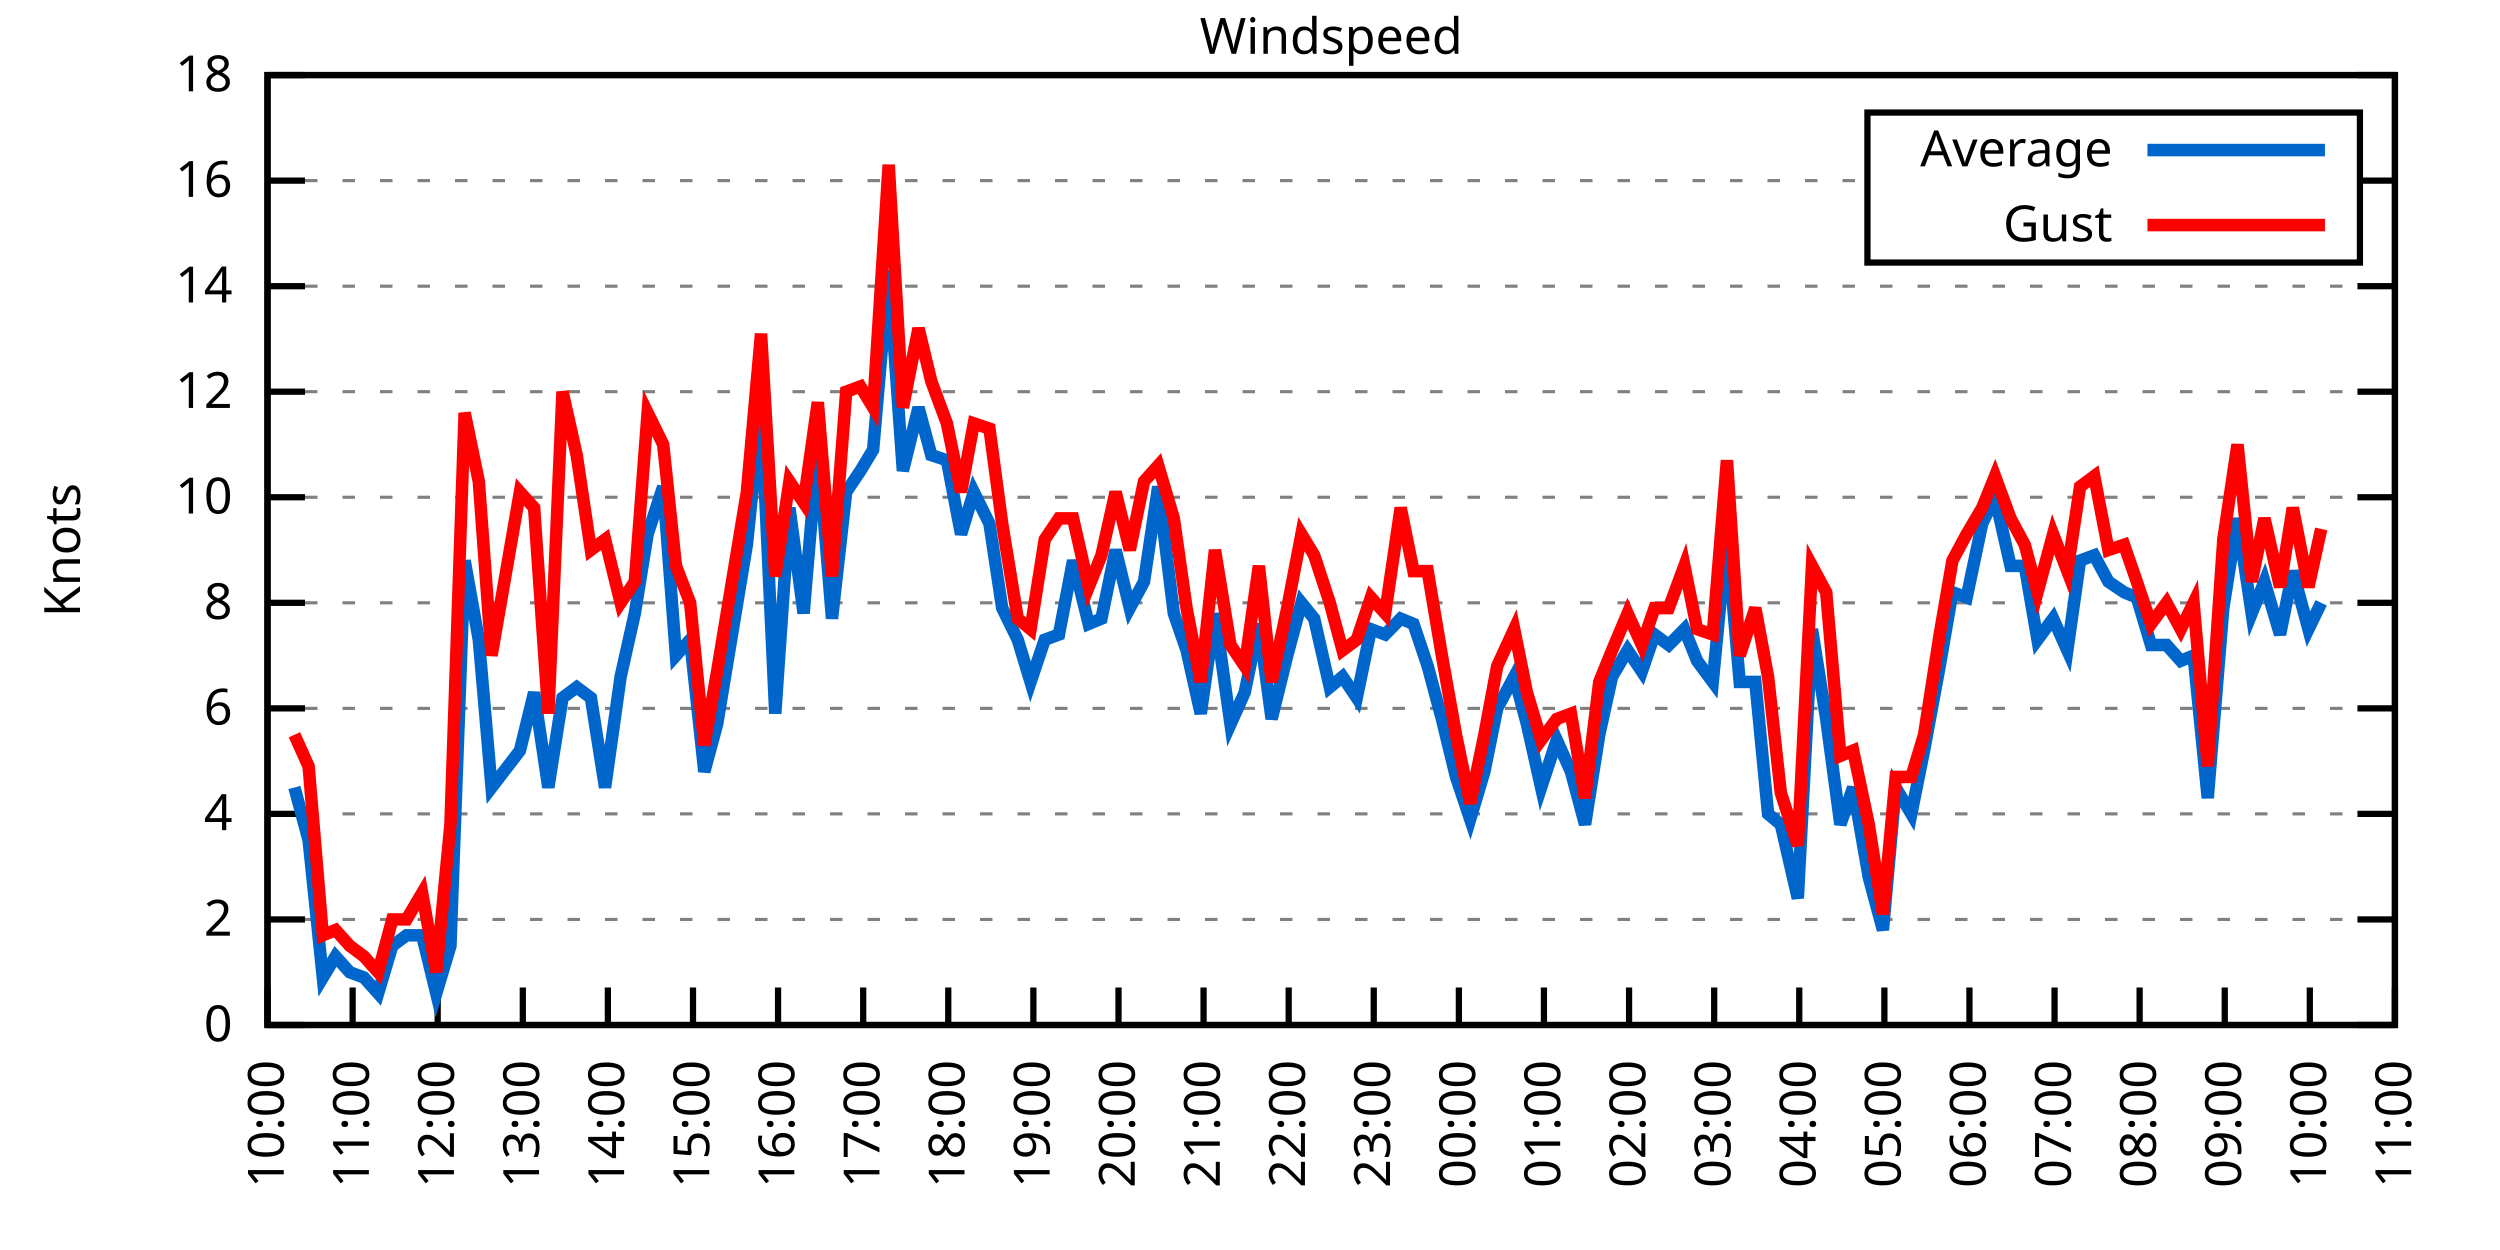
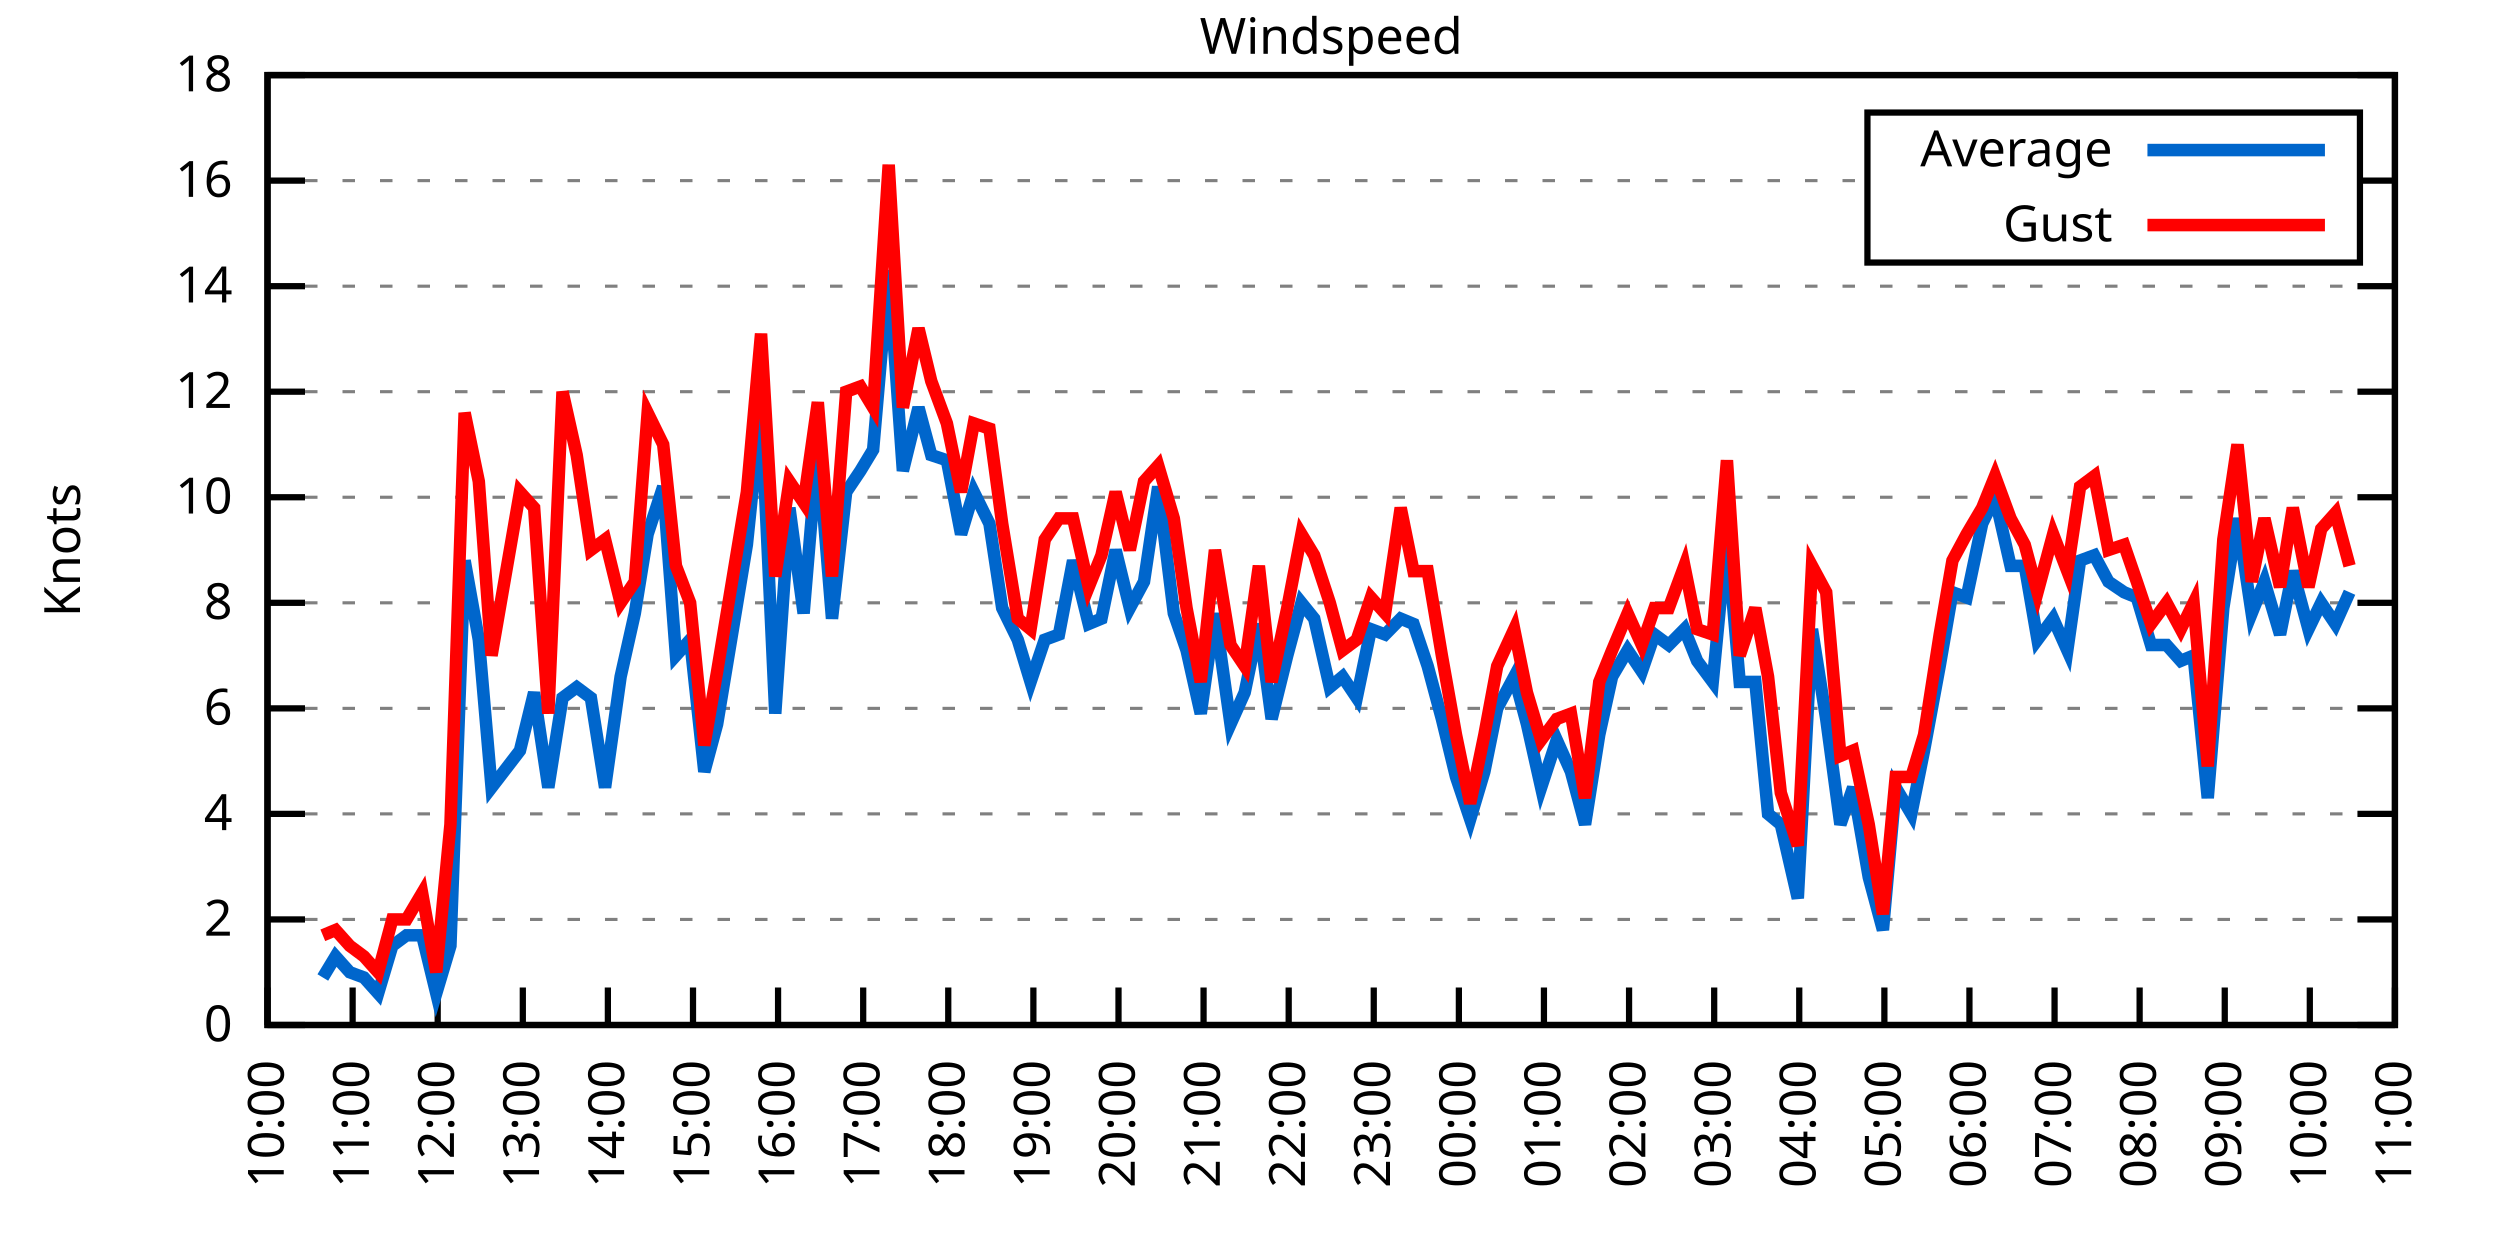
<svg xmlns="http://www.w3.org/2000/svg" xmlns:xlink="http://www.w3.org/1999/xlink" width="400" height="200" viewBox="0 0 400 200">
  <g id="gnuplot_canvas">
    <rect x="0" y="0" width="400" height="200" fill="none" />
    <defs>
      <circle id="gpDot" r="0.5" stroke-width="0.5" stroke="currentColor" />
      <path id="gpPt0" stroke-width="0.333" stroke="currentColor" d="M-1,0 h2 M0,-1 v2" />
      <path id="gpPt1" stroke-width="0.333" stroke="currentColor" d="M-1,-1 L1,1 M1,-1 L-1,1" />
      <path id="gpPt2" stroke-width="0.333" stroke="currentColor" d="M-1,0 L1,0 M0,-1 L0,1 M-1,-1 L1,1 M-1,1 L1,-1" />
      <rect id="gpPt3" stroke-width="0.333" stroke="currentColor" x="-1" y="-1" width="2" height="2" />
      <rect id="gpPt4" stroke-width="0.333" stroke="currentColor" fill="currentColor" x="-1" y="-1" width="2" height="2" />
      <circle id="gpPt5" stroke-width="0.333" stroke="currentColor" cx="0" cy="0" r="1" />
      <use xlink:href="#gpPt5" id="gpPt6" fill="currentColor" stroke="none" />
      <path id="gpPt7" stroke-width="0.333" stroke="currentColor" d="M0,-1.33 L-1.33,0.67 L1.33,0.67 z" />
      <use xlink:href="#gpPt7" id="gpPt8" fill="currentColor" stroke="none" />
      <use xlink:href="#gpPt7" id="gpPt9" stroke="currentColor" transform="rotate(180)" />
      <use xlink:href="#gpPt9" id="gpPt10" fill="currentColor" stroke="none" />
      <use xlink:href="#gpPt3" id="gpPt11" stroke="currentColor" transform="rotate(45)" />
      <use xlink:href="#gpPt11" id="gpPt12" fill="currentColor" stroke="none" />
      <path id="gpPt13" stroke-width="0.333" stroke="currentColor" d="M0,1.330 L1.265,0.411 L0.782,-1.067 L-0.782,-1.076 L-1.265,0.411 z" />
      <use xlink:href="#gpPt13" id="gpPt14" fill="currentColor" stroke="none" />
      <filter id="textbox" filterUnits="objectBoundingBox" x="0" y="0" height="1" width="1">
        <feFlood flood-color="white" flood-opacity="1" result="bgnd" />
        <feComposite in="SourceGraphic" in2="bgnd" operator="atop" />
      </filter>
      <filter id="greybox" filterUnits="objectBoundingBox" x="0" y="0" height="1" width="1">
        <feFlood flood-color="lightgrey" flood-opacity="1" result="grey" />
        <feComposite in="SourceGraphic" in2="grey" operator="atop" />
      </filter>
    </defs>
    <g fill="none" color="white" stroke="currentColor" stroke-width="1.00" stroke-linecap="butt" stroke-linejoin="miter">
</g>
    <g fill="none" color="black" stroke="currentColor" stroke-width="1.00" stroke-linecap="butt" stroke-linejoin="miter">
      <g stroke="none" shape-rendering="crispEdges">
        <polygon fill="rgb(255, 255, 255)" points="42.80,164.00 383.18,164.00 383.18,12.02 42.80,12.02 " />
      </g>
    </g>
    <g fill="none" color="black" stroke="currentColor" stroke-width="1.00" stroke-linecap="butt" stroke-linejoin="miter">
</g>
    <g fill="none" color="black" stroke="black" stroke-width="0.50" stroke-linecap="butt" stroke-linejoin="miter">
</g>
    <g fill="none" color="gray" stroke="currentColor" stroke-width="0.50" stroke-linecap="butt" stroke-linejoin="miter">
      <path stroke="gray" stroke-dasharray="2,4" class="gridline" d="M42.80,164.00 L383.19,164.00  " />
    </g>
    <g fill="none" color="gray" stroke="gray" stroke-width="1.00" stroke-linecap="butt" stroke-linejoin="miter">
</g>
    <g fill="none" color="black" stroke="currentColor" stroke-width="1.00" stroke-linecap="butt" stroke-linejoin="miter">
      <path stroke="black" d="M42.80,164.00 L48.80,164.00 M383.19,164.00 L377.19,164.00  " />
      <g transform="translate(37.20,166.60)" stroke="none" fill="black" font-family="Sans" font-size="8.00" text-anchor="end">
        <text>
          <tspan font-family="Sans"> 0</tspan>
        </text>
      </g>
    </g>
    <g fill="none" color="black" stroke="currentColor" stroke-width="1.00" stroke-linecap="butt" stroke-linejoin="miter">
</g>
    <g fill="none" color="black" stroke="black" stroke-width="0.50" stroke-linecap="butt" stroke-linejoin="miter">
</g>
    <g fill="none" color="gray" stroke="currentColor" stroke-width="0.50" stroke-linecap="butt" stroke-linejoin="miter">
      <path stroke="gray" stroke-dasharray="2,4" class="gridline" d="M42.80,147.11 L383.19,147.11  " />
    </g>
    <g fill="none" color="gray" stroke="gray" stroke-width="1.00" stroke-linecap="butt" stroke-linejoin="miter">
</g>
    <g fill="none" color="black" stroke="currentColor" stroke-width="1.00" stroke-linecap="butt" stroke-linejoin="miter">
      <path stroke="black" d="M42.80,147.11 L48.80,147.11 M383.19,147.11 L377.19,147.11  " />
      <g transform="translate(37.20,149.71)" stroke="none" fill="black" font-family="Sans" font-size="8.00" text-anchor="end">
        <text>
          <tspan font-family="Sans"> 2</tspan>
        </text>
      </g>
    </g>
    <g fill="none" color="black" stroke="currentColor" stroke-width="1.00" stroke-linecap="butt" stroke-linejoin="miter">
</g>
    <g fill="none" color="black" stroke="black" stroke-width="0.50" stroke-linecap="butt" stroke-linejoin="miter">
</g>
    <g fill="none" color="gray" stroke="currentColor" stroke-width="0.50" stroke-linecap="butt" stroke-linejoin="miter">
      <path stroke="gray" stroke-dasharray="2,4" class="gridline" d="M42.80,130.22 L383.19,130.22  " />
    </g>
    <g fill="none" color="gray" stroke="gray" stroke-width="1.00" stroke-linecap="butt" stroke-linejoin="miter">
</g>
    <g fill="none" color="black" stroke="currentColor" stroke-width="1.00" stroke-linecap="butt" stroke-linejoin="miter">
      <path stroke="black" d="M42.80,130.22 L48.80,130.22 M383.19,130.22 L377.19,130.22  " />
      <g transform="translate(37.20,132.82)" stroke="none" fill="black" font-family="Sans" font-size="8.00" text-anchor="end">
        <text>
          <tspan font-family="Sans"> 4</tspan>
        </text>
      </g>
    </g>
    <g fill="none" color="black" stroke="currentColor" stroke-width="1.00" stroke-linecap="butt" stroke-linejoin="miter">
</g>
    <g fill="none" color="black" stroke="black" stroke-width="0.50" stroke-linecap="butt" stroke-linejoin="miter">
</g>
    <g fill="none" color="gray" stroke="currentColor" stroke-width="0.50" stroke-linecap="butt" stroke-linejoin="miter">
      <path stroke="gray" stroke-dasharray="2,4" class="gridline" d="M42.80,113.34 L383.19,113.34  " />
    </g>
    <g fill="none" color="gray" stroke="gray" stroke-width="1.00" stroke-linecap="butt" stroke-linejoin="miter">
</g>
    <g fill="none" color="black" stroke="currentColor" stroke-width="1.00" stroke-linecap="butt" stroke-linejoin="miter">
      <path stroke="black" d="M42.80,113.34 L48.80,113.34 M383.19,113.34 L377.19,113.34  " />
      <g transform="translate(37.20,115.94)" stroke="none" fill="black" font-family="Sans" font-size="8.00" text-anchor="end">
        <text>
          <tspan font-family="Sans"> 6</tspan>
        </text>
      </g>
    </g>
    <g fill="none" color="black" stroke="currentColor" stroke-width="1.00" stroke-linecap="butt" stroke-linejoin="miter">
</g>
    <g fill="none" color="black" stroke="black" stroke-width="0.50" stroke-linecap="butt" stroke-linejoin="miter">
</g>
    <g fill="none" color="gray" stroke="currentColor" stroke-width="0.50" stroke-linecap="butt" stroke-linejoin="miter">
      <path stroke="gray" stroke-dasharray="2,4" class="gridline" d="M42.80,96.45 L383.19,96.45  " />
    </g>
    <g fill="none" color="gray" stroke="gray" stroke-width="1.00" stroke-linecap="butt" stroke-linejoin="miter">
</g>
    <g fill="none" color="black" stroke="currentColor" stroke-width="1.00" stroke-linecap="butt" stroke-linejoin="miter">
      <path stroke="black" d="M42.80,96.45 L48.80,96.45 M383.19,96.45 L377.19,96.45  " />
      <g transform="translate(37.20,99.05)" stroke="none" fill="black" font-family="Sans" font-size="8.00" text-anchor="end">
        <text>
          <tspan font-family="Sans"> 8</tspan>
        </text>
      </g>
    </g>
    <g fill="none" color="black" stroke="currentColor" stroke-width="1.00" stroke-linecap="butt" stroke-linejoin="miter">
</g>
    <g fill="none" color="black" stroke="black" stroke-width="0.50" stroke-linecap="butt" stroke-linejoin="miter">
</g>
    <g fill="none" color="gray" stroke="currentColor" stroke-width="0.50" stroke-linecap="butt" stroke-linejoin="miter">
      <path stroke="gray" stroke-dasharray="2,4" class="gridline" d="M42.80,79.56 L383.19,79.56  " />
    </g>
    <g fill="none" color="gray" stroke="gray" stroke-width="1.00" stroke-linecap="butt" stroke-linejoin="miter">
</g>
    <g fill="none" color="black" stroke="currentColor" stroke-width="1.00" stroke-linecap="butt" stroke-linejoin="miter">
      <path stroke="black" d="M42.80,79.56 L48.80,79.56 M383.19,79.56 L377.19,79.56  " />
      <g transform="translate(37.20,82.16)" stroke="none" fill="black" font-family="Sans" font-size="8.00" text-anchor="end">
        <text>
          <tspan font-family="Sans"> 10</tspan>
        </text>
      </g>
    </g>
    <g fill="none" color="black" stroke="currentColor" stroke-width="1.00" stroke-linecap="butt" stroke-linejoin="miter">
</g>
    <g fill="none" color="black" stroke="black" stroke-width="0.50" stroke-linecap="butt" stroke-linejoin="miter">
</g>
    <g fill="none" color="gray" stroke="currentColor" stroke-width="0.50" stroke-linecap="butt" stroke-linejoin="miter">
      <path stroke="gray" stroke-dasharray="2,4" class="gridline" d="M42.80,62.67 L383.19,62.67  " />
    </g>
    <g fill="none" color="gray" stroke="gray" stroke-width="1.00" stroke-linecap="butt" stroke-linejoin="miter">
</g>
    <g fill="none" color="black" stroke="currentColor" stroke-width="1.00" stroke-linecap="butt" stroke-linejoin="miter">
      <path stroke="black" d="M42.80,62.67 L48.80,62.67 M383.19,62.67 L377.19,62.67  " />
      <g transform="translate(37.20,65.27)" stroke="none" fill="black" font-family="Sans" font-size="8.00" text-anchor="end">
        <text>
          <tspan font-family="Sans"> 12</tspan>
        </text>
      </g>
    </g>
    <g fill="none" color="black" stroke="currentColor" stroke-width="1.00" stroke-linecap="butt" stroke-linejoin="miter">
</g>
    <g fill="none" color="black" stroke="black" stroke-width="0.50" stroke-linecap="butt" stroke-linejoin="miter">
</g>
    <g fill="none" color="gray" stroke="currentColor" stroke-width="0.50" stroke-linecap="butt" stroke-linejoin="miter">
      <path stroke="gray" stroke-dasharray="2,4" class="gridline" d="M42.80,45.79 L383.19,45.79  " />
    </g>
    <g fill="none" color="gray" stroke="gray" stroke-width="1.00" stroke-linecap="butt" stroke-linejoin="miter">
</g>
    <g fill="none" color="black" stroke="currentColor" stroke-width="1.00" stroke-linecap="butt" stroke-linejoin="miter">
      <path stroke="black" d="M42.80,45.79 L48.80,45.79 M383.19,45.79 L377.19,45.79  " />
      <g transform="translate(37.20,48.39)" stroke="none" fill="black" font-family="Sans" font-size="8.00" text-anchor="end">
        <text>
          <tspan font-family="Sans"> 14</tspan>
        </text>
      </g>
    </g>
    <g fill="none" color="black" stroke="currentColor" stroke-width="1.00" stroke-linecap="butt" stroke-linejoin="miter">
</g>
    <g fill="none" color="black" stroke="black" stroke-width="0.50" stroke-linecap="butt" stroke-linejoin="miter">
</g>
    <g fill="none" color="gray" stroke="currentColor" stroke-width="0.50" stroke-linecap="butt" stroke-linejoin="miter">
      <path stroke="gray" stroke-dasharray="2,4" class="gridline" d="M42.80,28.90 L298.79,28.90 M377.59,28.90 L383.19,28.90  " />
    </g>
    <g fill="none" color="gray" stroke="gray" stroke-width="1.00" stroke-linecap="butt" stroke-linejoin="miter">
</g>
    <g fill="none" color="black" stroke="currentColor" stroke-width="1.00" stroke-linecap="butt" stroke-linejoin="miter">
      <path stroke="black" d="M42.80,28.90 L48.80,28.90 M383.19,28.90 L377.19,28.90  " />
      <g transform="translate(37.20,31.50)" stroke="none" fill="black" font-family="Sans" font-size="8.00" text-anchor="end">
        <text>
          <tspan font-family="Sans"> 16</tspan>
        </text>
      </g>
    </g>
    <g fill="none" color="black" stroke="currentColor" stroke-width="1.00" stroke-linecap="butt" stroke-linejoin="miter">
</g>
    <g fill="none" color="black" stroke="black" stroke-width="0.50" stroke-linecap="butt" stroke-linejoin="miter">
</g>
    <g fill="none" color="gray" stroke="currentColor" stroke-width="0.50" stroke-linecap="butt" stroke-linejoin="miter">
      <path stroke="gray" stroke-dasharray="2,4" class="gridline" d="M42.80,12.01 L383.19,12.01  " />
    </g>
    <g fill="none" color="gray" stroke="gray" stroke-width="1.00" stroke-linecap="butt" stroke-linejoin="miter">
</g>
    <g fill="none" color="black" stroke="currentColor" stroke-width="1.00" stroke-linecap="butt" stroke-linejoin="miter">
      <path stroke="black" d="M42.80,12.01 L48.80,12.01 M383.19,12.01 L377.19,12.01  " />
      <g transform="translate(37.20,14.61)" stroke="none" fill="black" font-family="Sans" font-size="8.00" text-anchor="end">
        <text>
          <tspan font-family="Sans"> 18</tspan>
        </text>
      </g>
    </g>
    <g fill="none" color="black" stroke="currentColor" stroke-width="1.00" stroke-linecap="butt" stroke-linejoin="miter">
      <path stroke="black" d="M42.80,164.00 L42.80,158.00  " />
      <g transform="translate(45.40,169.60) rotate(270.00)" stroke="none" fill="black" font-family="Sans" font-size="8.00" text-anchor="end">
        <text>
          <tspan font-family="Sans">10:00</tspan>
        </text>
      </g>
    </g>
    <g fill="none" color="black" stroke="currentColor" stroke-width="1.00" stroke-linecap="butt" stroke-linejoin="miter">
      <path stroke="black" d="M56.42,164.00 L56.42,158.00  " />
      <g transform="translate(59.02,169.60) rotate(270.00)" stroke="none" fill="black" font-family="Sans" font-size="8.00" text-anchor="end">
        <text>
          <tspan font-family="Sans">11:00</tspan>
        </text>
      </g>
    </g>
    <g fill="none" color="black" stroke="currentColor" stroke-width="1.00" stroke-linecap="butt" stroke-linejoin="miter">
      <path stroke="black" d="M70.03,164.00 L70.03,158.00  " />
      <g transform="translate(72.63,169.60) rotate(270.00)" stroke="none" fill="black" font-family="Sans" font-size="8.00" text-anchor="end">
        <text>
          <tspan font-family="Sans">12:00</tspan>
        </text>
      </g>
    </g>
    <g fill="none" color="black" stroke="currentColor" stroke-width="1.00" stroke-linecap="butt" stroke-linejoin="miter">
      <path stroke="black" d="M83.65,164.00 L83.65,158.00  " />
      <g transform="translate(86.25,169.60) rotate(270.00)" stroke="none" fill="black" font-family="Sans" font-size="8.00" text-anchor="end">
        <text>
          <tspan font-family="Sans">13:00</tspan>
        </text>
      </g>
    </g>
    <g fill="none" color="black" stroke="currentColor" stroke-width="1.00" stroke-linecap="butt" stroke-linejoin="miter">
      <path stroke="black" d="M97.26,164.00 L97.26,158.00  " />
      <g transform="translate(99.86,169.60) rotate(270.00)" stroke="none" fill="black" font-family="Sans" font-size="8.00" text-anchor="end">
        <text>
          <tspan font-family="Sans">14:00</tspan>
        </text>
      </g>
    </g>
    <g fill="none" color="black" stroke="currentColor" stroke-width="1.00" stroke-linecap="butt" stroke-linejoin="miter">
      <path stroke="black" d="M110.88,164.00 L110.88,158.00  " />
      <g transform="translate(113.48,169.60) rotate(270.00)" stroke="none" fill="black" font-family="Sans" font-size="8.00" text-anchor="end">
        <text>
          <tspan font-family="Sans">15:00</tspan>
        </text>
      </g>
    </g>
    <g fill="none" color="black" stroke="currentColor" stroke-width="1.00" stroke-linecap="butt" stroke-linejoin="miter">
      <path stroke="black" d="M124.49,164.00 L124.49,158.00  " />
      <g transform="translate(127.09,169.60) rotate(270.00)" stroke="none" fill="black" font-family="Sans" font-size="8.00" text-anchor="end">
        <text>
          <tspan font-family="Sans">16:00</tspan>
        </text>
      </g>
    </g>
    <g fill="none" color="black" stroke="currentColor" stroke-width="1.00" stroke-linecap="butt" stroke-linejoin="miter">
      <path stroke="black" d="M138.11,164.00 L138.11,158.00  " />
      <g transform="translate(140.71,169.60) rotate(270.00)" stroke="none" fill="black" font-family="Sans" font-size="8.00" text-anchor="end">
        <text>
          <tspan font-family="Sans">17:00</tspan>
        </text>
      </g>
    </g>
    <g fill="none" color="black" stroke="currentColor" stroke-width="1.00" stroke-linecap="butt" stroke-linejoin="miter">
      <path stroke="black" d="M151.72,164.00 L151.72,158.00  " />
      <g transform="translate(154.32,169.60) rotate(270.00)" stroke="none" fill="black" font-family="Sans" font-size="8.00" text-anchor="end">
        <text>
          <tspan font-family="Sans">18:00</tspan>
        </text>
      </g>
    </g>
    <g fill="none" color="black" stroke="currentColor" stroke-width="1.00" stroke-linecap="butt" stroke-linejoin="miter">
      <path stroke="black" d="M165.34,164.00 L165.34,158.00  " />
      <g transform="translate(167.94,169.60) rotate(270.00)" stroke="none" fill="black" font-family="Sans" font-size="8.00" text-anchor="end">
        <text>
          <tspan font-family="Sans">19:00</tspan>
        </text>
      </g>
    </g>
    <g fill="none" color="black" stroke="currentColor" stroke-width="1.00" stroke-linecap="butt" stroke-linejoin="miter">
      <path stroke="black" d="M178.96,164.00 L178.96,158.00  " />
      <g transform="translate(181.56,169.60) rotate(270.00)" stroke="none" fill="black" font-family="Sans" font-size="8.00" text-anchor="end">
        <text>
          <tspan font-family="Sans">20:00</tspan>
        </text>
      </g>
    </g>
    <g fill="none" color="black" stroke="currentColor" stroke-width="1.00" stroke-linecap="butt" stroke-linejoin="miter">
      <path stroke="black" d="M192.57,164.00 L192.57,158.00  " />
      <g transform="translate(195.17,169.60) rotate(270.00)" stroke="none" fill="black" font-family="Sans" font-size="8.00" text-anchor="end">
        <text>
          <tspan font-family="Sans">21:00</tspan>
        </text>
      </g>
    </g>
    <g fill="none" color="black" stroke="currentColor" stroke-width="1.00" stroke-linecap="butt" stroke-linejoin="miter">
      <path stroke="black" d="M206.19,164.00 L206.19,158.00  " />
      <g transform="translate(208.79,169.60) rotate(270.00)" stroke="none" fill="black" font-family="Sans" font-size="8.00" text-anchor="end">
        <text>
          <tspan font-family="Sans">22:00</tspan>
        </text>
      </g>
    </g>
    <g fill="none" color="black" stroke="currentColor" stroke-width="1.00" stroke-linecap="butt" stroke-linejoin="miter">
      <path stroke="black" d="M219.80,164.00 L219.80,158.00  " />
      <g transform="translate(222.40,169.60) rotate(270.00)" stroke="none" fill="black" font-family="Sans" font-size="8.00" text-anchor="end">
        <text>
          <tspan font-family="Sans">23:00</tspan>
        </text>
      </g>
    </g>
    <g fill="none" color="black" stroke="currentColor" stroke-width="1.00" stroke-linecap="butt" stroke-linejoin="miter">
      <path stroke="black" d="M233.42,164.00 L233.42,158.00  " />
      <g transform="translate(236.02,169.60) rotate(270.00)" stroke="none" fill="black" font-family="Sans" font-size="8.00" text-anchor="end">
        <text>
          <tspan font-family="Sans">00:00</tspan>
        </text>
      </g>
    </g>
    <g fill="none" color="black" stroke="currentColor" stroke-width="1.00" stroke-linecap="butt" stroke-linejoin="miter">
      <path stroke="black" d="M247.03,164.00 L247.03,158.00  " />
      <g transform="translate(249.63,169.60) rotate(270.00)" stroke="none" fill="black" font-family="Sans" font-size="8.00" text-anchor="end">
        <text>
          <tspan font-family="Sans">01:00</tspan>
        </text>
      </g>
    </g>
    <g fill="none" color="black" stroke="currentColor" stroke-width="1.00" stroke-linecap="butt" stroke-linejoin="miter">
      <path stroke="black" d="M260.65,164.00 L260.65,158.00  " />
      <g transform="translate(263.25,169.60) rotate(270.00)" stroke="none" fill="black" font-family="Sans" font-size="8.00" text-anchor="end">
        <text>
          <tspan font-family="Sans">02:00</tspan>
        </text>
      </g>
    </g>
    <g fill="none" color="black" stroke="currentColor" stroke-width="1.00" stroke-linecap="butt" stroke-linejoin="miter">
      <path stroke="black" d="M274.27,164.00 L274.27,158.00  " />
      <g transform="translate(276.87,169.60) rotate(270.00)" stroke="none" fill="black" font-family="Sans" font-size="8.00" text-anchor="end">
        <text>
          <tspan font-family="Sans">03:00</tspan>
        </text>
      </g>
    </g>
    <g fill="none" color="black" stroke="currentColor" stroke-width="1.00" stroke-linecap="butt" stroke-linejoin="miter">
      <path stroke="black" d="M287.88,164.00 L287.88,158.00  " />
      <g transform="translate(290.48,169.60) rotate(270.00)" stroke="none" fill="black" font-family="Sans" font-size="8.00" text-anchor="end">
        <text>
          <tspan font-family="Sans">04:00</tspan>
        </text>
      </g>
    </g>
    <g fill="none" color="black" stroke="currentColor" stroke-width="1.00" stroke-linecap="butt" stroke-linejoin="miter">
      <path stroke="black" d="M301.50,164.00 L301.50,158.00  " />
      <g transform="translate(304.10,169.60) rotate(270.00)" stroke="none" fill="black" font-family="Sans" font-size="8.00" text-anchor="end">
        <text>
          <tspan font-family="Sans">05:00</tspan>
        </text>
      </g>
    </g>
    <g fill="none" color="black" stroke="currentColor" stroke-width="1.00" stroke-linecap="butt" stroke-linejoin="miter">
      <path stroke="black" d="M315.11,164.00 L315.11,158.00  " />
      <g transform="translate(317.71,169.60) rotate(270.00)" stroke="none" fill="black" font-family="Sans" font-size="8.00" text-anchor="end">
        <text>
          <tspan font-family="Sans">06:00</tspan>
        </text>
      </g>
    </g>
    <g fill="none" color="black" stroke="currentColor" stroke-width="1.00" stroke-linecap="butt" stroke-linejoin="miter">
      <path stroke="black" d="M328.73,164.00 L328.73,158.00  " />
      <g transform="translate(331.33,169.60) rotate(270.00)" stroke="none" fill="black" font-family="Sans" font-size="8.00" text-anchor="end">
        <text>
          <tspan font-family="Sans">07:00</tspan>
        </text>
      </g>
    </g>
    <g fill="none" color="black" stroke="currentColor" stroke-width="1.00" stroke-linecap="butt" stroke-linejoin="miter">
      <path stroke="black" d="M342.34,164.00 L342.34,158.00  " />
      <g transform="translate(344.94,169.60) rotate(270.00)" stroke="none" fill="black" font-family="Sans" font-size="8.00" text-anchor="end">
        <text>
          <tspan font-family="Sans">08:00</tspan>
        </text>
      </g>
    </g>
    <g fill="none" color="black" stroke="currentColor" stroke-width="1.00" stroke-linecap="butt" stroke-linejoin="miter">
      <path stroke="black" d="M355.96,164.00 L355.96,158.00  " />
      <g transform="translate(358.56,169.60) rotate(270.00)" stroke="none" fill="black" font-family="Sans" font-size="8.00" text-anchor="end">
        <text>
          <tspan font-family="Sans">09:00</tspan>
        </text>
      </g>
    </g>
    <g fill="none" color="black" stroke="currentColor" stroke-width="1.00" stroke-linecap="butt" stroke-linejoin="miter">
      <path stroke="black" d="M369.57,164.00 L369.57,158.00  " />
      <g transform="translate(372.17,169.60) rotate(270.00)" stroke="none" fill="black" font-family="Sans" font-size="8.00" text-anchor="end">
        <text>
          <tspan font-family="Sans">10:00</tspan>
        </text>
      </g>
    </g>
    <g fill="none" color="black" stroke="currentColor" stroke-width="1.00" stroke-linecap="butt" stroke-linejoin="miter">
      <path stroke="black" d="M383.19,164.00 L383.19,158.00  " />
      <g transform="translate(385.79,169.60) rotate(270.00)" stroke="none" fill="black" font-family="Sans" font-size="8.00" text-anchor="end">
        <text>
          <tspan font-family="Sans">11:00</tspan>
        </text>
      </g>
    </g>
    <g fill="none" color="black" stroke="currentColor" stroke-width="1.00" stroke-linecap="butt" stroke-linejoin="miter">
</g>
    <g fill="none" color="black" stroke="currentColor" stroke-width="1.00" stroke-linecap="butt" stroke-linejoin="miter">
      <path stroke="black" d="M42.80,12.01 L42.80,164.00 L383.19,164.00 L383.19,12.01 L42.80,12.01 Z  " />
    </g>
    <g fill="none" color="black" stroke="currentColor" stroke-width="1.00" stroke-linecap="butt" stroke-linejoin="miter">
</g>
    <g fill="none" color="black" stroke="currentColor" stroke-width="1.00" stroke-linecap="butt" stroke-linejoin="miter">
      <path stroke="black" d="M298.79,42.01 L298.79,18.01 L377.59,18.01 L377.59,42.01 L298.79,42.01 Z  " />
    </g>
    <g id="Windspeed_plot_1">
      <g fill="none" color="white" stroke="black" stroke-width="2.00" stroke-linecap="butt" stroke-linejoin="miter">
</g>
      <g fill="none" color="black" stroke="currentColor" stroke-width="2.00" stroke-linecap="butt" stroke-linejoin="miter">
        <g transform="translate(337.99,26.61)" stroke="none" fill="black" font-family="Sans" font-size="8.00" text-anchor="end">
          <text>
            <tspan font-family="Sans">Average</tspan>
          </text>
        </g>
      </g>
      <g fill="none" color="black" stroke="currentColor" stroke-width="2.00" stroke-linecap="butt" stroke-linejoin="miter">
-         <path stroke="rgb(  0, 102, 204)" d="M343.59,24.01 L371.99,24.01 M47.11,126.00 L49.38,134.45 L51.65,156.40 L53.69,153.02 L55.96,155.56 L58.23,156.40   L60.50,158.93 L62.77,151.33 L65.04,149.65 L67.54,149.65 L69.80,158.93 L72.07,151.33 L74.34,89.69 L76.61,102.36   L78.65,126.00 L83.19,120.09 L85.46,110.80 L87.73,126.00 L90.00,111.65 L92.27,109.96 L94.54,111.65 L96.81,126.00   L99.30,108.27 L101.57,98.14 L103.62,85.47 L106.11,77.87 L108.15,104.89 L110.42,102.36 L112.69,123.47 L114.74,115.87   L119.50,87.16 L121.77,65.21 L124.04,114.18 L126.31,81.25 L128.58,98.14 L130.85,71.12 L133.12,98.98 L135.39,78.72   L137.66,75.34 L139.70,71.96 L142.19,43.25 L144.46,75.34 L146.96,65.21 L149.00,72.81 L151.50,73.65 L153.77,85.47   L155.81,78.72 L158.31,83.78 L160.35,97.29 L162.84,102.36 L164.89,109.11 L167.16,102.36 L169.43,101.52 L171.69,89.69   L174.19,99.83 L176.23,98.98 L178.50,88.00 L180.77,97.29 L183.04,93.07 L185.31,77.87 L187.81,98.14 L189.85,104.05   L192.12,114.18 L194.39,98.14 L196.88,115.87 L199.15,110.80 L201.42,99.83 L203.46,115.03 L205.96,104.89 L208.23,96.45   L210.27,98.98 L212.77,109.96 L214.81,108.27 L217.08,111.65 L219.35,100.67 L221.62,101.52 L224.11,98.98 L226.16,99.83   L228.43,106.58 L230.70,115.03 L232.96,124.31 L235.23,131.07 L237.50,123.47 L239.55,113.34 L242.27,108.27 L244.31,115.87   L246.58,126.00 L249.08,118.40 L251.35,123.47 L253.61,131.91 L255.88,117.56 L257.93,108.27 L260.42,104.05 L262.69,107.43   L264.73,101.52 L267.00,103.20 L269.50,100.67 L271.54,105.74 L274.04,109.11 L276.31,85.47 L278.35,109.11 L280.85,109.11   L282.89,130.22 L284.93,131.91 L287.65,143.73 L289.92,100.67 L292.19,115.03 L294.46,131.91 L296.50,126.00 L299.00,140.36   L301.27,148.80 L303.31,126.00 L305.81,130.22 L307.85,120.09 L310.35,106.58 L312.39,94.76 L314.66,95.60 L317.15,83.78   L319.20,79.56 L321.69,90.54 L323.96,90.54 L326.00,102.36 L328.50,98.98 L330.77,104.05 L332.81,89.69 L335.08,88.85   L337.35,93.07 L339.85,94.76 L341.89,95.60 L344.16,103.20 L346.65,103.20 L348.92,105.74 L350.97,104.89 L353.24,127.69   L355.73,97.29 L358.00,82.94 L360.27,98.14 L362.31,93.07 L364.81,101.52 L366.85,91.38 L369.35,100.67 L371.39,96.45    " />
+         <path stroke="rgb(  0, 102, 204)" d="M343.59,24.01 L371.99,24.01 M51.65,156.40 L53.69,153.02 L55.96,155.56 L58.23,156.40 L60.50,158.93 L62.77,151.33   L65.04,149.65 L67.54,149.65 L69.80,158.93 L72.07,151.33 L74.34,89.69 L76.61,102.36 L78.65,126.00 L83.19,120.09   L85.46,110.80 L87.73,126.00 L90.00,111.65 L92.27,109.96 L94.54,111.65 L96.81,126.00 L99.30,108.27 L101.57,98.14   L103.62,85.47 L106.11,77.87 L108.15,104.89 L110.42,102.36 L112.69,123.47 L114.74,115.87 L119.50,87.16 L121.77,65.21   L124.04,114.18 L126.31,81.25 L128.58,98.14 L130.85,71.12 L133.12,98.98 L135.39,78.72 L137.66,75.34 L139.70,71.96   L142.19,43.25 L144.46,75.34 L146.96,65.21 L149.00,72.81 L151.50,73.65 L153.77,85.47 L155.81,78.72 L158.31,83.78   L160.35,97.29 L162.84,102.36 L164.89,109.11 L167.16,102.36 L169.43,101.52 L171.69,89.69 L174.19,99.83 L176.23,98.98   L178.50,88.00 L180.77,97.29 L183.04,93.07 L185.31,77.87 L187.81,98.14 L189.85,104.05 L192.12,114.18 L194.39,98.14   L196.88,115.87 L199.15,110.80 L201.42,99.83 L203.46,115.03 L205.96,104.89 L208.23,96.45 L210.27,98.98 L212.77,109.96   L214.81,108.27 L217.08,111.65 L219.35,100.67 L221.62,101.52 L224.11,98.98 L226.16,99.83 L228.43,106.58 L230.70,115.03   L232.96,124.31 L235.23,131.07 L237.50,123.47 L239.55,113.34 L242.27,108.27 L244.31,115.87 L246.58,126.00 L249.08,118.40   L251.35,123.47 L253.61,131.91 L255.88,117.56 L257.93,108.27 L260.42,104.05 L262.69,107.43 L264.73,101.52 L267.00,103.20   L269.50,100.67 L271.54,105.74 L274.04,109.11 L276.31,85.47 L278.35,109.11 L280.85,109.11 L282.89,130.22 L284.93,131.91   L287.65,143.73 L289.92,100.67 L292.19,115.03 L294.46,131.91 L296.50,126.00 L299.00,140.36 L301.27,148.80 L303.31,126.00   L305.81,130.22 L307.85,120.09 L310.35,106.58 L312.39,94.76 L314.66,95.60 L317.15,83.78 L319.20,79.56 L321.69,90.54   L323.96,90.54 L326.00,102.36 L328.50,98.98 L330.77,104.05 L332.81,89.69 L335.08,88.85 L337.35,93.07 L339.85,94.76   L341.89,95.60 L344.16,103.20 L346.65,103.20 L348.92,105.74 L350.97,104.89 L353.24,127.69 L355.73,97.29 L358.00,82.94   L360.27,98.14 L362.31,93.07 L364.81,101.52 L366.85,91.38 L369.35,100.67 L371.39,96.45 L373.66,99.83 L375.93,94.76    " />
      </g>
    </g>
    <g id="Windspeed_plot_2">
      <g fill="none" color="black" stroke="currentColor" stroke-width="2.00" stroke-linecap="butt" stroke-linejoin="miter">
        <g transform="translate(337.99,38.61)" stroke="none" fill="black" font-family="Sans" font-size="8.00" text-anchor="end">
          <text>
            <tspan font-family="Sans">Gust</tspan>
          </text>
        </g>
      </g>
      <g fill="none" color="black" stroke="currentColor" stroke-width="2.00" stroke-linecap="butt" stroke-linejoin="miter">
-         <path stroke="rgb(255,   0,   0)" d="M343.59,36.01 L371.99,36.01 M47.11,117.56 L49.38,122.62 L51.65,149.65 L53.69,148.80 L55.96,151.33 L58.23,153.02   L60.50,155.56 L62.77,147.11 L65.04,147.11 L67.54,142.89 L69.80,155.56 L72.07,131.91 L74.34,66.05 L76.61,77.03   L78.65,104.89 L83.19,78.72 L85.46,81.25 L87.73,114.18 L90.00,62.67 L92.27,72.81 L94.54,88.00 L96.81,86.32   L99.30,96.45 L101.57,93.07 L103.62,66.05 L106.11,71.12 L108.15,90.54 L110.42,96.45 L112.69,119.25 L114.74,107.43   L119.50,78.72 L121.77,53.39 L124.04,92.23 L126.31,77.03 L128.58,80.41 L130.85,64.36 L133.12,92.23 L135.39,62.67   L137.66,61.83 L139.70,65.21 L142.19,26.36 L144.46,65.21 L146.96,52.54 L149.00,60.98 L151.50,67.74 L153.77,78.72   L155.81,67.74 L158.31,68.58 L160.35,83.78 L162.84,98.98 L164.89,100.67 L167.16,86.32 L169.43,82.94 L171.69,82.94   L174.19,93.92 L176.23,88.85 L178.50,78.72 L180.77,88.00 L183.04,77.03 L185.31,74.49 L187.81,82.94 L189.85,97.29   L192.12,109.11 L194.39,88.00 L196.88,103.20 L199.15,106.58 L201.42,90.54 L203.46,109.11 L205.96,97.29 L208.23,85.47   L210.27,88.85 L212.77,96.45 L214.81,104.05 L217.08,102.36 L219.35,95.60 L221.62,98.14 L224.11,81.25 L226.16,91.38   L228.43,91.38 L230.70,104.89 L232.96,117.56 L235.23,128.54 L237.50,117.56 L239.55,106.58 L242.27,100.67 L244.31,110.80   L246.58,118.40 L249.08,115.03 L251.35,114.18 L253.61,127.69 L255.88,109.11 L257.93,104.05 L260.42,98.14 L262.69,103.20   L264.73,97.29 L267.00,97.29 L269.50,90.54 L271.54,100.67 L274.04,101.52 L276.31,73.65 L278.35,104.89 L280.85,97.29   L282.89,108.27 L284.93,126.85 L287.65,135.29 L289.92,90.54 L292.19,94.76 L294.46,120.94 L296.50,120.09 L299.00,131.91   L301.27,146.27 L303.31,124.31 L305.81,124.31 L307.85,117.56 L310.35,101.52 L312.39,89.69 L314.66,85.47 L317.15,81.25   L319.20,76.18 L321.69,82.94 L323.96,87.16 L326.00,94.76 L328.50,85.47 L330.77,91.38 L332.81,77.87 L335.08,76.18   L337.35,88.00 L339.85,87.16 L341.89,93.07 L344.16,99.83 L346.65,96.45 L348.92,100.67 L350.97,96.45 L353.24,122.62   L355.73,86.32 L358.00,71.12 L360.27,93.07 L362.31,82.94 L364.81,93.92 L366.85,81.25 L369.35,93.92 L371.39,84.63    " />
+         <path stroke="rgb(255,   0,   0)" d="M343.59,36.01 L371.99,36.01 M51.65,149.65 L53.69,148.80 L55.96,151.33 L58.23,153.02 L60.50,155.56 L62.77,147.11   L65.04,147.11 L67.54,142.89 L69.80,155.56 L72.07,131.91 L74.34,66.05 L76.61,77.03 L78.65,104.89 L83.19,78.72   L85.46,81.25 L87.73,114.18 L90.00,62.67 L92.27,72.81 L94.54,88.00 L96.81,86.32 L99.30,96.45 L101.57,93.07   L103.62,66.05 L106.11,71.12 L108.15,90.54 L110.42,96.45 L112.69,119.25 L114.74,107.43 L119.50,78.72 L121.77,53.39   L124.04,92.23 L126.31,77.03 L128.58,80.41 L130.85,64.36 L133.12,92.23 L135.39,62.67 L137.66,61.83 L139.70,65.21   L142.19,26.36 L144.46,65.21 L146.96,52.54 L149.00,60.98 L151.50,67.74 L153.77,78.72 L155.81,67.74 L158.31,68.58   L160.35,83.78 L162.84,98.98 L164.89,100.67 L167.16,86.32 L169.43,82.94 L171.69,82.94 L174.19,93.92 L176.23,88.85   L178.50,78.72 L180.77,88.00 L183.04,77.03 L185.31,74.49 L187.81,82.94 L189.85,97.29 L192.12,109.11 L194.39,88.00   L196.88,103.20 L199.15,106.58 L201.42,90.54 L203.46,109.11 L205.96,97.29 L208.23,85.47 L210.27,88.85 L212.77,96.45   L214.81,104.05 L217.08,102.36 L219.35,95.60 L221.62,98.14 L224.11,81.25 L226.16,91.38 L228.43,91.38 L230.70,104.89   L232.96,117.56 L235.23,128.54 L237.50,117.56 L239.55,106.58 L242.27,100.67 L244.31,110.80 L246.58,118.40 L249.08,115.03   L251.35,114.18 L253.61,127.69 L255.88,109.11 L257.93,104.05 L260.42,98.14 L262.69,103.20 L264.73,97.29 L267.00,97.29   L269.50,90.54 L271.54,100.67 L274.04,101.52 L276.31,73.65 L278.35,104.89 L280.85,97.29 L282.89,108.27 L284.93,126.85   L287.65,135.29 L289.92,90.54 L292.19,94.76 L294.46,120.94 L296.50,120.09 L299.00,131.91 L301.27,146.27 L303.31,124.31   L305.81,124.31 L307.85,117.56 L310.35,101.52 L312.39,89.69 L314.66,85.47 L317.15,81.25 L319.20,76.18 L321.69,82.94   L323.96,87.16 L326.00,94.76 L328.50,85.47 L330.77,91.38 L332.81,77.87 L335.08,76.18 L337.35,88.00 L339.85,87.16   L341.89,93.07 L344.16,99.83 L346.65,96.45 L348.92,100.67 L350.97,96.45 L353.24,122.62 L355.73,86.32 L358.00,71.12   L360.27,93.07 L362.31,82.94 L364.81,93.92 L366.85,81.25 L369.35,93.92 L371.39,84.63 L373.66,82.09 L375.93,90.54    " />
      </g>
    </g>
    <g fill="none" color="black" stroke="currentColor" stroke-width="2.00" stroke-linecap="butt" stroke-linejoin="miter">
</g>
    <g fill="none" color="black" stroke="black" stroke-width="1.00" stroke-linecap="butt" stroke-linejoin="miter">
</g>
    <g fill="none" color="black" stroke="currentColor" stroke-width="1.00" stroke-linecap="butt" stroke-linejoin="miter">
      <path stroke="black" d="M42.80,12.01 L42.80,164.00 L383.19,164.00 L383.19,12.01 L42.80,12.01 Z  " />
      <g transform="translate(12.80,88.01) rotate(270.00)" stroke="none" fill="black" font-family="Sans" font-size="8.00" text-anchor="middle">
        <text>
          <tspan font-family="Sans">Knots</tspan>
        </text>
      </g>
    </g>
    <g fill="none" color="black" stroke="currentColor" stroke-width="1.00" stroke-linecap="butt" stroke-linejoin="miter">
</g>
    <g fill="none" color="black" stroke="currentColor" stroke-width="1.00" stroke-linecap="butt" stroke-linejoin="miter">
      <g transform="translate(212.99,8.61)" stroke="none" fill="black" font-family="Sans" font-size="8.00" text-anchor="middle">
        <text>
          <tspan font-family="Sans">Windspeed</tspan>
        </text>
      </g>
    </g>
    <g fill="none" color="black" stroke="currentColor" stroke-width="1.00" stroke-linecap="butt" stroke-linejoin="miter">
</g>
  </g>
</svg>
